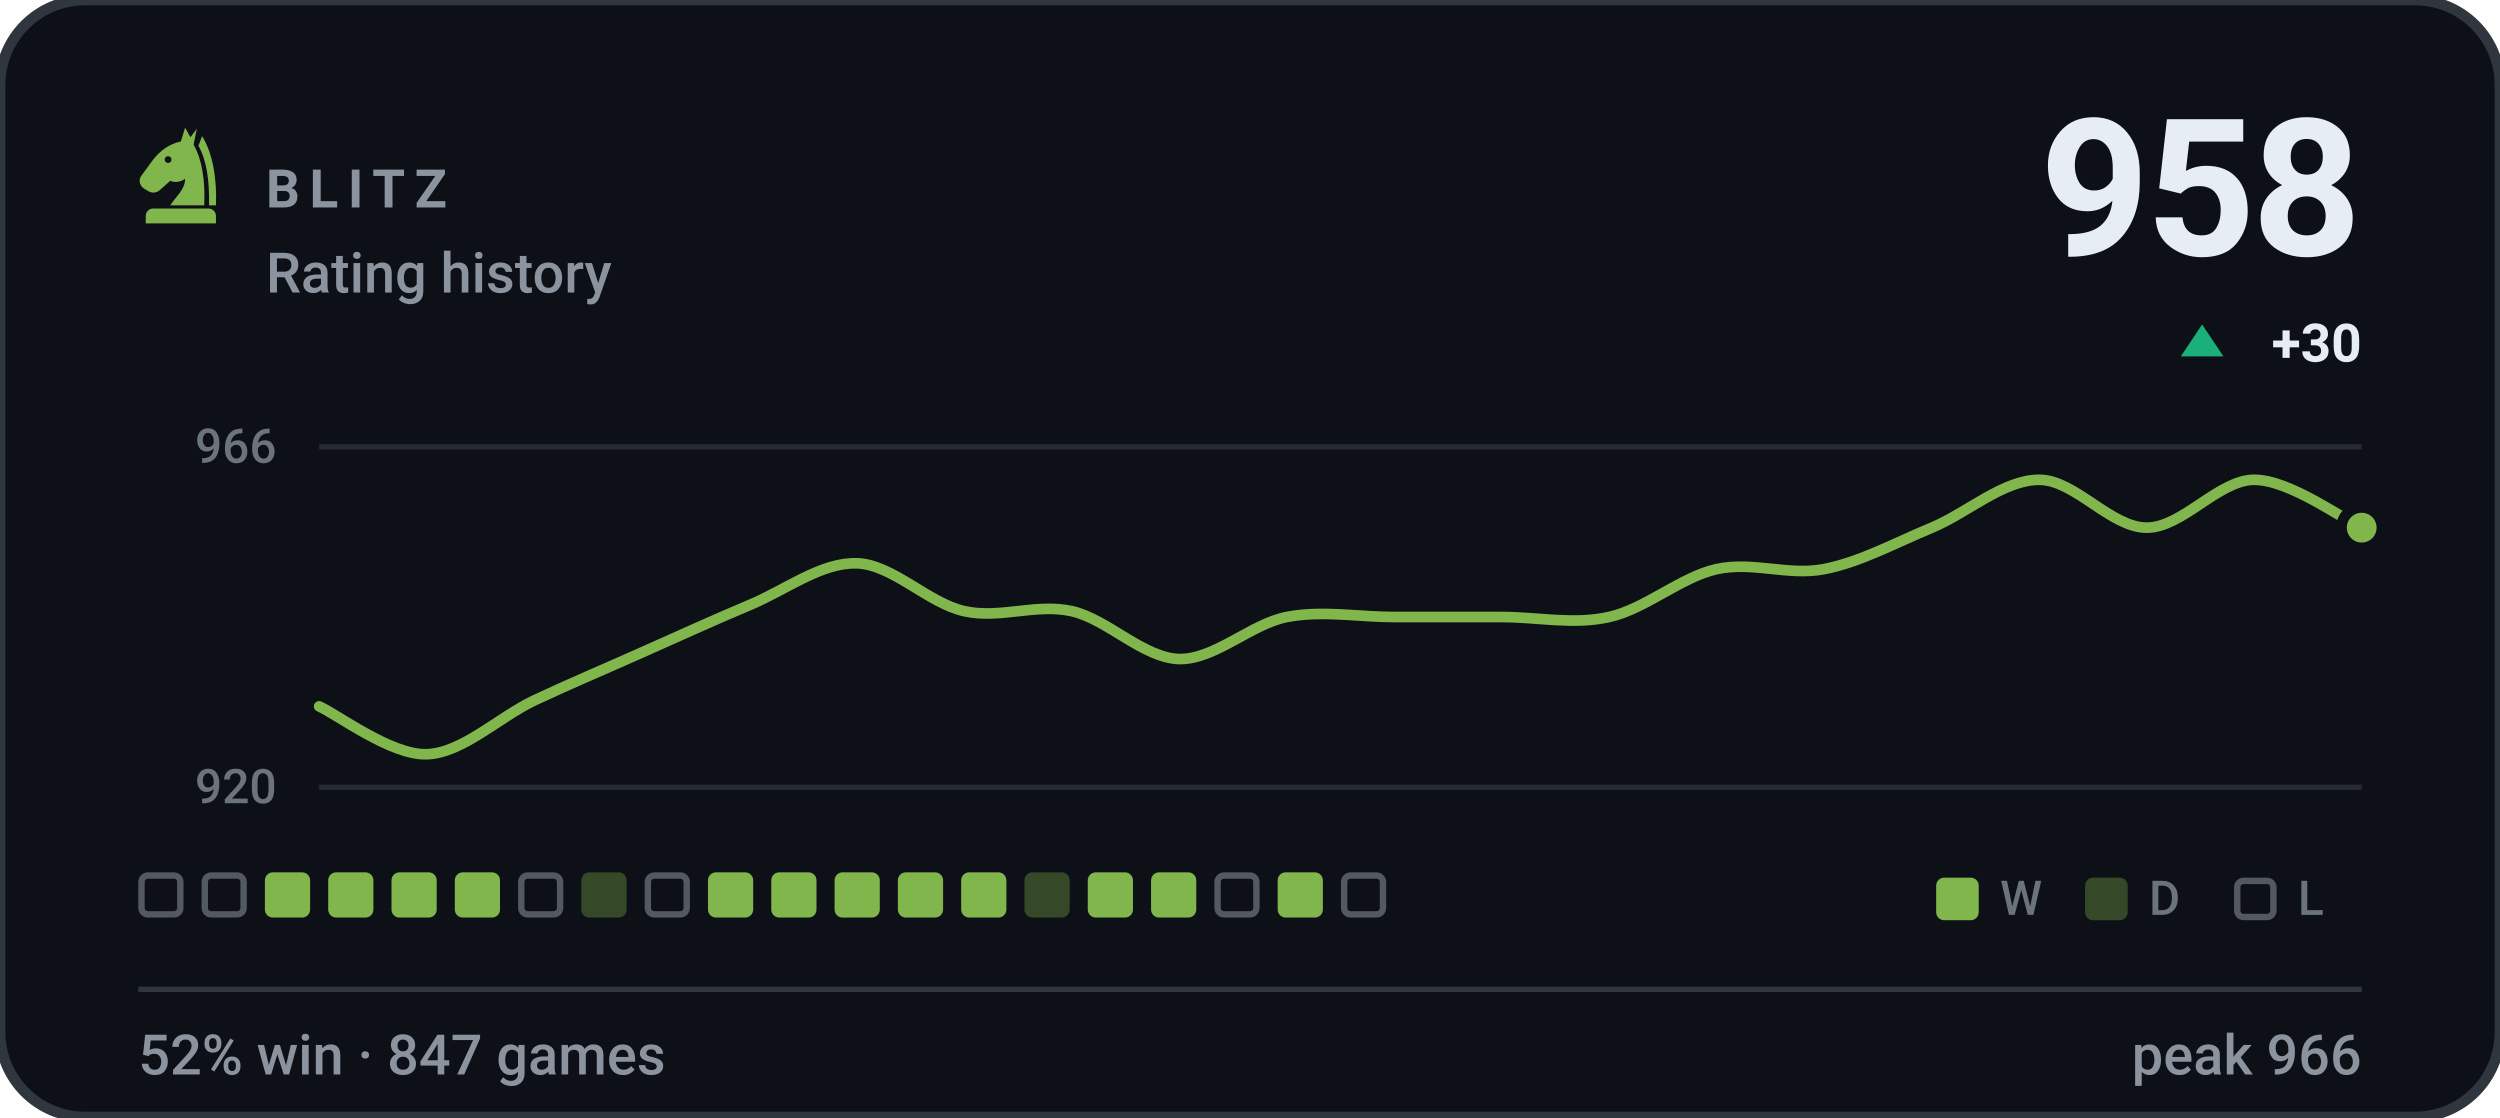
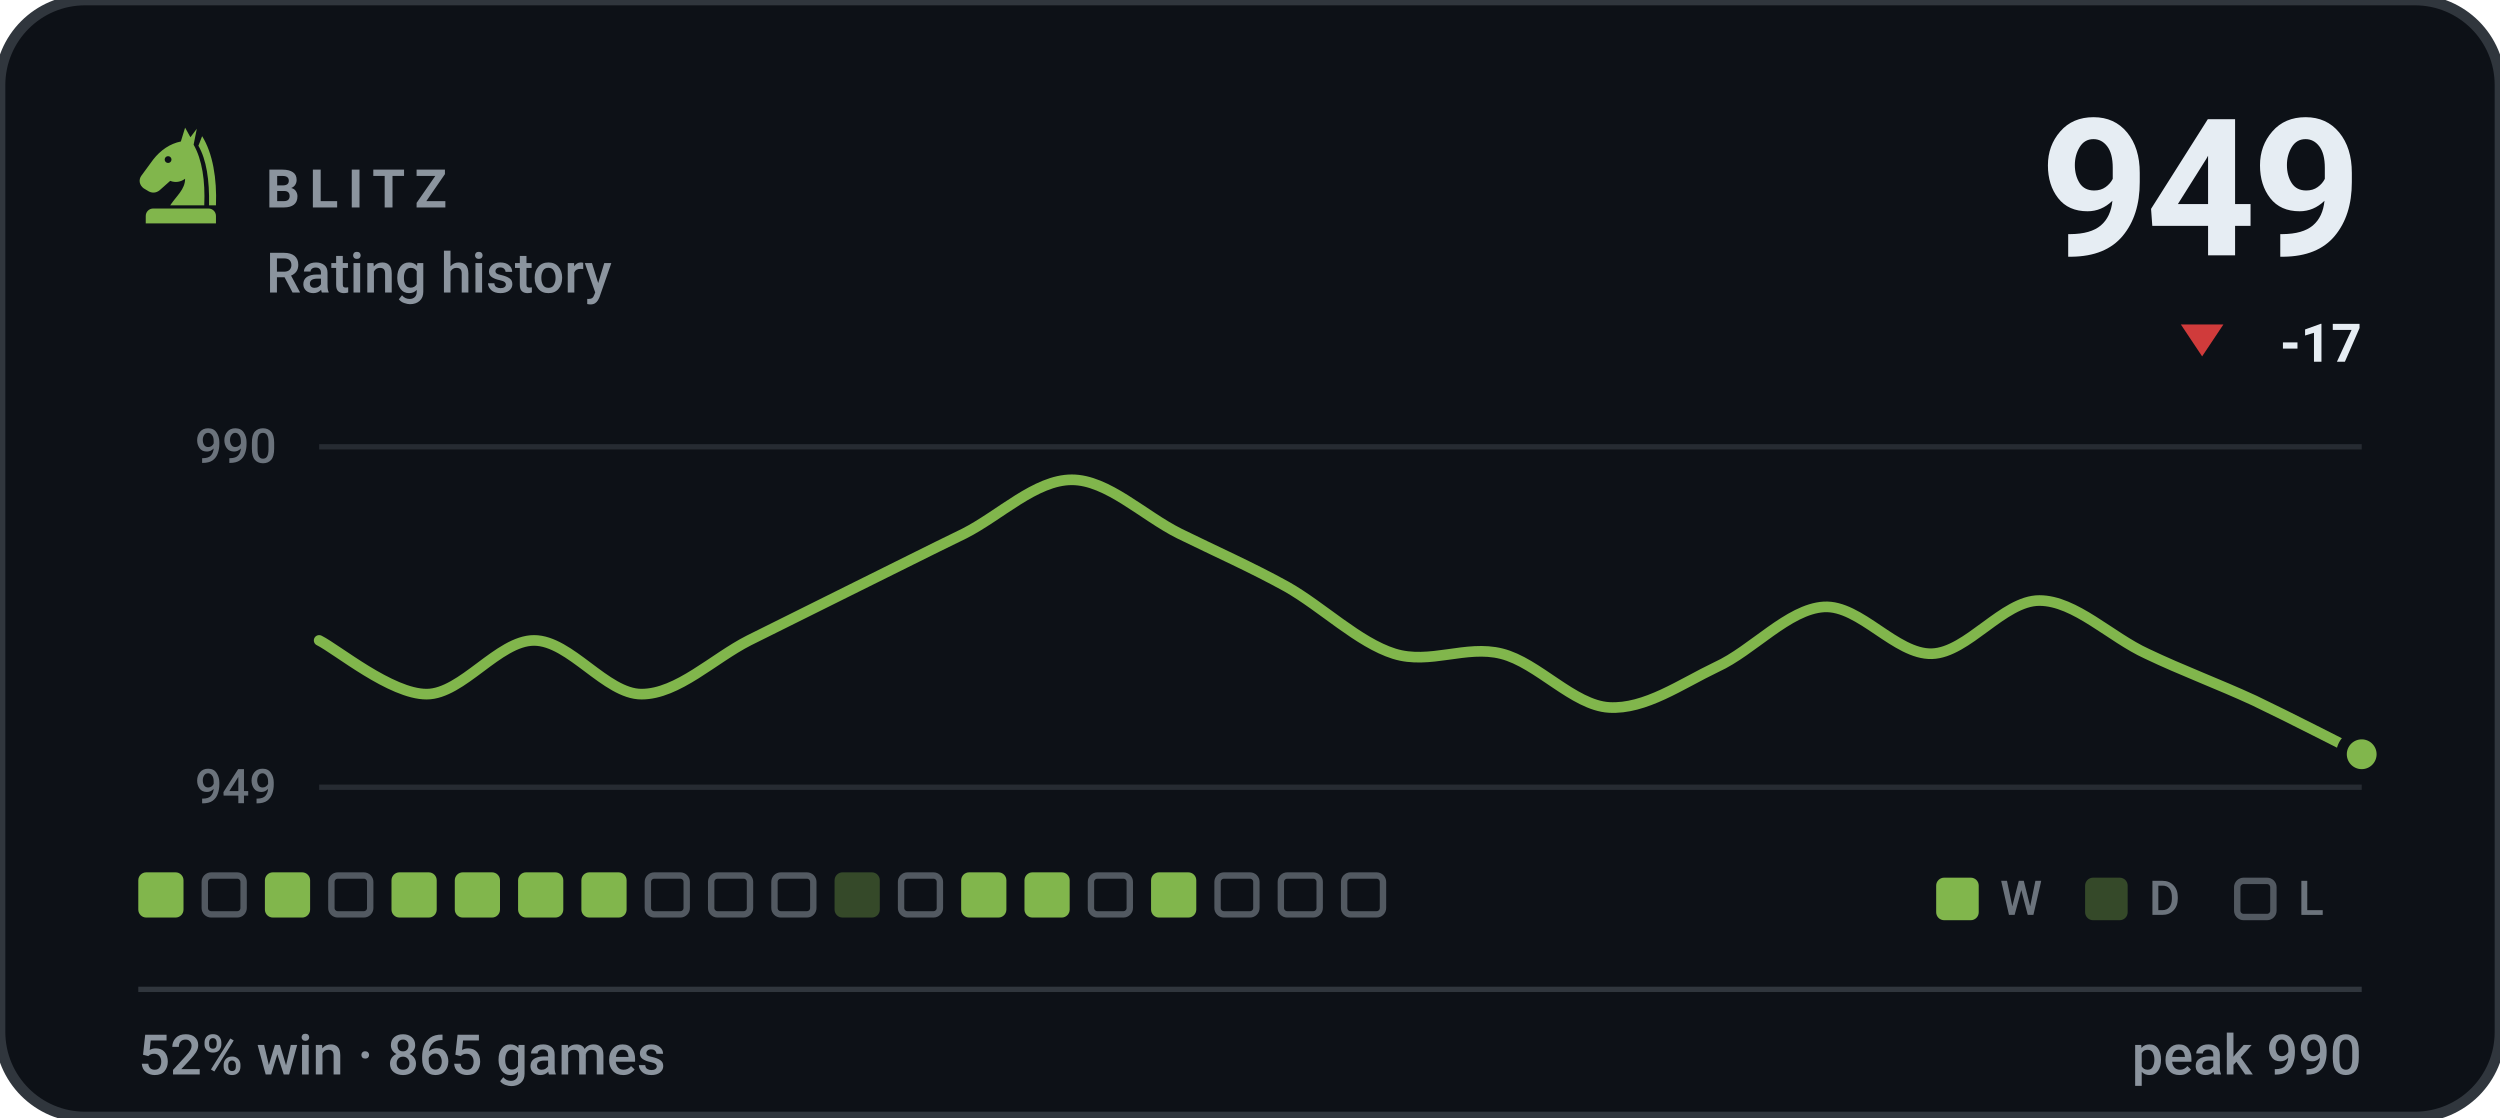
- <svg xmlns="http://www.w3.org/2000/svg" viewBox="0 0 470 210" width="470" height="210" role="img" aria-label="BLITZ rating history, currently 958, 52% win rate over 847 games">
+ <svg xmlns="http://www.w3.org/2000/svg" viewBox="0 0 470 210" width="470" height="210" role="img" aria-label="BLITZ rating history, currently 949, 52% win rate over 865 games">
  <style>svg{font-family:-apple-system,BlinkMacSystemFont,'Segoe UI',Roboto,'Helvetica Neue',Arial,sans-serif}text{fill:#e6edf3;white-space:pre}.bg{fill:#0d1117;stroke:#30363d;stroke-width:2}.acc{fill:#81b64c}.win{fill:#1baf7a}.draw{fill:#8b8f96}.loss{fill:#d03b3b}.lbl{font-size:10px;font-weight:600;letter-spacing:.18em;fill:#8b949e}.cap{font-size:10.5px;font-weight:500;fill:#8b949e}.num{font-family:-apple-system,BlinkMacSystemFont,'Segoe UI',Roboto,'Helvetica Neue',Arial,sans-serif;font-weight:700;letter-spacing:-.02em}.tick{font-size:9px;font-weight:500;fill:#8b949e;opacity:.75}.dl{font-size:10px;font-weight:600}.rule{stroke:#30363d;stroke-width:1;fill:none}.grid{stroke:#30363d;stroke-width:1;fill:none;opacity:.7}.ln{fill:none;stroke:#81b64c;stroke-width:2;stroke-linecap:round;stroke-linejoin:round}.ring{stroke:#0d1117;stroke-width:2}.hollow{fill:none;stroke-width:1.5}.sq{fill:#e6edf3;opacity:.035}</style>
  <rect class="bg" width="470" height="210" rx="16" />
  <g class="acc" transform="translate(24.0,22.8) scale(0.2)">
    <path fill-rule="evenodd" d="M54 6L50 19C40 21 31 27 24 36L13 51C10 55 11 60 15 63L20 66C24 68 28 67 31 64L40 56C45 58 50 57 54 54C54 64 46 70 40 79H72C73 56 70 36 62 22L65 7L59 15zM41.2 36a3.2 3.2 0 1 0-6.4 0 3.2 3.2 0 1 0 6.4 0z" />
    <path d="M70 14C80 30 84 54 83 79H76.5C77 55 74 36 66.5 23z" />
    <path d="M24 82h52a7 7 0 0 1 7 7v7H17v-7a7 7 0 0 1 7-7z" />
  </g>
  <text class="lbl" x="50" y="39">BLITZ</text>
  <text class="cap" x="50" y="55">Rating history</text>
-   <text class="num" x="444" y="48" text-anchor="end" style="font-size:36px">958</text>
-   <path fill="#1baf7a" d="M414 61L418 67H410Z" />
-   <text class="dl" x="444" y="68" text-anchor="end" fill="#1baf7a">+30</text>
+   <text class="num" x="444" y="48" text-anchor="end" style="font-size:36px">949</text>
+   <path fill="#d03b3b" d="M414 67L418 61H410Z" />
+   <text class="dl" x="444" y="68" text-anchor="end" fill="#d03b3b">-17</text>
  <line class="grid" x1="60" y1="84" x2="444" y2="84" />
  <line class="grid" x1="60" y1="148" x2="444" y2="148" />
-   <text class="tick" x="52" y="87" text-anchor="end">966</text>
-   <text class="tick" x="52" y="151" text-anchor="end">920</text>
-   <path class="ln" d="M60.0 132.8C63.4 134.3 73.5 142.0 80.2 141.8C86.9 141.6 93.7 134.9 100.4 131.7C107.2 128.5 113.9 125.7 120.6 122.7C127.4 119.7 134.1 116.6 140.8 113.8C147.6 111.0 154.3 105.7 161.1 105.9C167.8 106.1 174.5 113.4 181.3 114.9C188.0 116.4 194.7 113.4 201.5 114.9C208.2 116.4 214.9 123.7 221.7 123.9C228.4 124.0 235.2 117.3 241.9 116.0C248.6 114.7 255.4 116.0 262.1 116.0C268.8 116.0 275.6 116.0 282.3 116.0C289.1 116.0 295.8 117.5 302.5 116.0C309.3 114.5 316.0 108.5 322.7 107.0C329.5 105.5 336.2 108.3 342.9 107.0C349.7 105.7 356.4 102.0 363.2 99.2C369.9 96.4 376.6 90.2 383.4 90.2C390.1 90.2 396.8 99.2 403.6 99.2C410.3 99.2 417.1 90.2 423.8 90.2C430.5 90.2 440.6 97.7 444.0 99.2" />
-   <circle class="acc ring" cx="444.0" cy="99.2" r="3.8" />
-   <rect x="26.6" y="164.6" width="7.3" height="7.3" rx="1.2" fill="none" stroke="#8b949e" stroke-width="1.2" opacity=".55" />
+   <text class="tick" x="52" y="87" text-anchor="end">990</text>
+   <text class="tick" x="52" y="151" text-anchor="end">949</text>
+   <path class="ln" d="M60.0 120.4C63.4 122.1 73.5 130.5 80.2 130.5C86.9 130.5 93.7 120.4 100.4 120.4C107.2 120.4 113.9 130.5 120.6 130.5C127.4 130.5 134.1 123.8 140.8 120.4C147.6 117.0 154.3 113.7 161.1 110.3C167.8 107.0 174.5 103.6 181.3 100.3C188.0 96.9 194.7 90.2 201.5 90.2C208.2 90.2 214.9 96.9 221.7 100.3C228.4 103.6 235.2 106.6 241.9 110.3C248.6 114.1 255.4 120.8 262.1 122.9C268.8 125.0 275.6 121.2 282.3 122.9C289.1 124.6 295.8 132.6 302.5 133.0C309.3 133.4 316.0 128.6 322.7 125.4C329.5 122.3 336.2 114.5 342.9 114.1C349.7 113.7 356.4 123.1 363.2 122.9C369.9 122.7 376.6 112.9 383.4 112.9C390.1 112.9 396.8 119.8 403.6 122.9C410.3 126.1 417.1 128.6 423.8 131.7C430.5 134.9 440.6 140.1 444.0 141.8" />
+   <circle class="acc ring" cx="444.0" cy="141.8" r="3.8" />
+   <rect x="26.0" y="164" width="8.5" height="8.5" rx="1.5" fill="#81b64c" />
  <rect x="38.5" y="164.6" width="7.3" height="7.3" rx="1.2" fill="none" stroke="#8b949e" stroke-width="1.2" opacity=".55" />
  <rect x="49.8" y="164" width="8.5" height="8.5" rx="1.5" fill="#81b64c" />
-   <rect x="61.7" y="164" width="8.5" height="8.5" rx="1.5" fill="#81b64c" />
+   <rect x="62.3" y="164.6" width="7.3" height="7.3" rx="1.2" fill="none" stroke="#8b949e" stroke-width="1.2" opacity=".55" />
  <rect x="73.6" y="164" width="8.5" height="8.5" rx="1.5" fill="#81b64c" />
  <rect x="85.5" y="164" width="8.5" height="8.5" rx="1.5" fill="#81b64c" />
-   <rect x="98.0" y="164.6" width="7.3" height="7.3" rx="1.2" fill="none" stroke="#8b949e" stroke-width="1.2" opacity=".55" />
-   <rect x="109.3" y="164" width="8.5" height="8.5" rx="1.5" fill="#81b64c" opacity=".34" />
+   <rect x="97.4" y="164" width="8.5" height="8.5" rx="1.5" fill="#81b64c" />
+   <rect x="109.3" y="164" width="8.5" height="8.5" rx="1.5" fill="#81b64c" />
  <rect x="121.8" y="164.6" width="7.3" height="7.3" rx="1.2" fill="none" stroke="#8b949e" stroke-width="1.2" opacity=".55" />
-   <rect x="133.1" y="164" width="8.5" height="8.5" rx="1.5" fill="#81b64c" />
-   <rect x="145.0" y="164" width="8.5" height="8.5" rx="1.5" fill="#81b64c" />
-   <rect x="156.9" y="164" width="8.5" height="8.5" rx="1.5" fill="#81b64c" />
-   <rect x="168.8" y="164" width="8.5" height="8.5" rx="1.5" fill="#81b64c" />
+   <rect x="133.7" y="164.6" width="7.3" height="7.3" rx="1.2" fill="none" stroke="#8b949e" stroke-width="1.2" opacity=".55" />
+   <rect x="145.6" y="164.6" width="7.3" height="7.3" rx="1.2" fill="none" stroke="#8b949e" stroke-width="1.2" opacity=".55" />
+   <rect x="156.9" y="164" width="8.5" height="8.5" rx="1.5" fill="#81b64c" opacity=".34" />
+   <rect x="169.4" y="164.6" width="7.3" height="7.3" rx="1.2" fill="none" stroke="#8b949e" stroke-width="1.2" opacity=".55" />
  <rect x="180.7" y="164" width="8.5" height="8.5" rx="1.5" fill="#81b64c" />
-   <rect x="192.6" y="164" width="8.5" height="8.5" rx="1.5" fill="#81b64c" opacity=".34" />
-   <rect x="204.5" y="164" width="8.5" height="8.5" rx="1.5" fill="#81b64c" />
+   <rect x="192.6" y="164" width="8.5" height="8.5" rx="1.5" fill="#81b64c" />
+   <rect x="205.1" y="164.6" width="7.3" height="7.3" rx="1.2" fill="none" stroke="#8b949e" stroke-width="1.2" opacity=".55" />
  <rect x="216.4" y="164" width="8.5" height="8.5" rx="1.5" fill="#81b64c" />
  <rect x="228.9" y="164.6" width="7.3" height="7.3" rx="1.2" fill="none" stroke="#8b949e" stroke-width="1.2" opacity=".55" />
-   <rect x="240.2" y="164" width="8.5" height="8.5" rx="1.5" fill="#81b64c" />
+   <rect x="240.8" y="164.6" width="7.3" height="7.3" rx="1.2" fill="none" stroke="#8b949e" stroke-width="1.2" opacity=".55" />
  <rect x="252.7" y="164.6" width="7.3" height="7.3" rx="1.2" fill="none" stroke="#8b949e" stroke-width="1.2" opacity=".55" />
  <rect x="364" y="165" width="8" height="8" rx="1.5" fill="#81b64c" />
  <text class="tick" x="376" y="172">W</text>
  <rect x="392" y="165" width="8" height="8" rx="1.5" fill="#81b64c" opacity=".34" />
  <text class="tick" x="404" y="172">D</text>
  <rect x="420.6" y="165.6" width="6.8" height="6.8" rx="1.2" fill="none" stroke="#8b949e" stroke-width="1.2" opacity=".55" />
  <text class="tick" x="432" y="172">L</text>
  <line class="rule" x1="26" y1="186" x2="444" y2="186" />
-   <text class="cap" x="26" y="202">52% win · 847 games</text>
-   <text class="cap" x="444" y="202" text-anchor="end">peak 966</text>
+   <text class="cap" x="26" y="202">52% win · 865 games</text>
+   <text class="cap" x="444" y="202" text-anchor="end">peak 990</text>
</svg>
